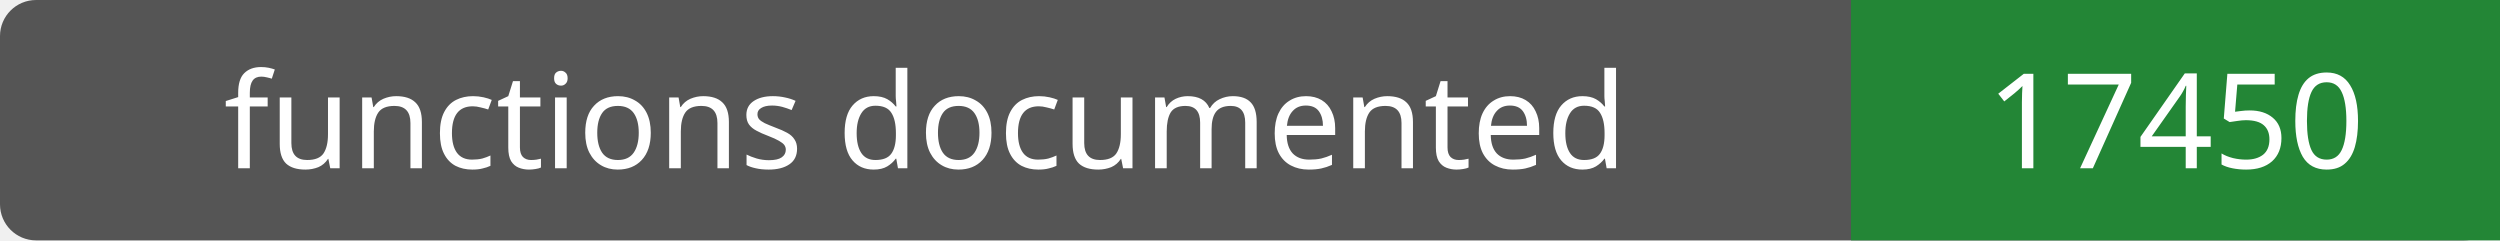
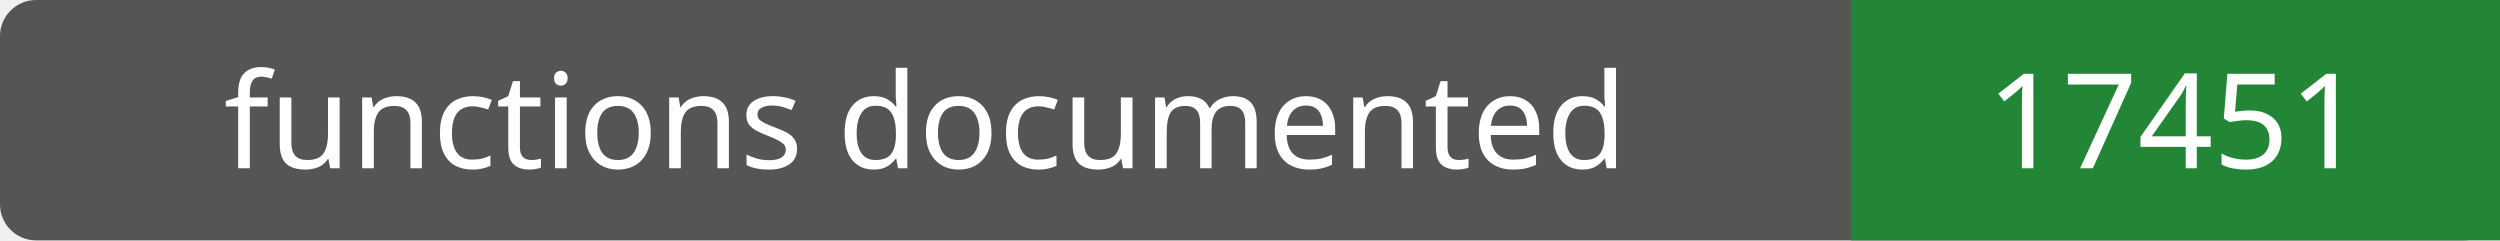
- <svg xmlns="http://www.w3.org/2000/svg" width="208" height="20" role="img" aria-label="functions documented: 17450">
+ <svg xmlns="http://www.w3.org/2000/svg" width="208" height="20" role="img" aria-label="functions documented: 17451">
  <rect width="208" height="20" rx="3" fill="#555" />
  <path fill="#238636" d="M154 0h54v20H154z" />
  <g fill="#fff" text-anchor="middle" font-family="Verdana,sans-serif" font-size="11">
    <text x="77.0" y="14">functions documented</text>
-     <text x="181.0" y="14">17450</text>
+     <text x="181.0" y="14">17451</text>
  </g>
</svg>
